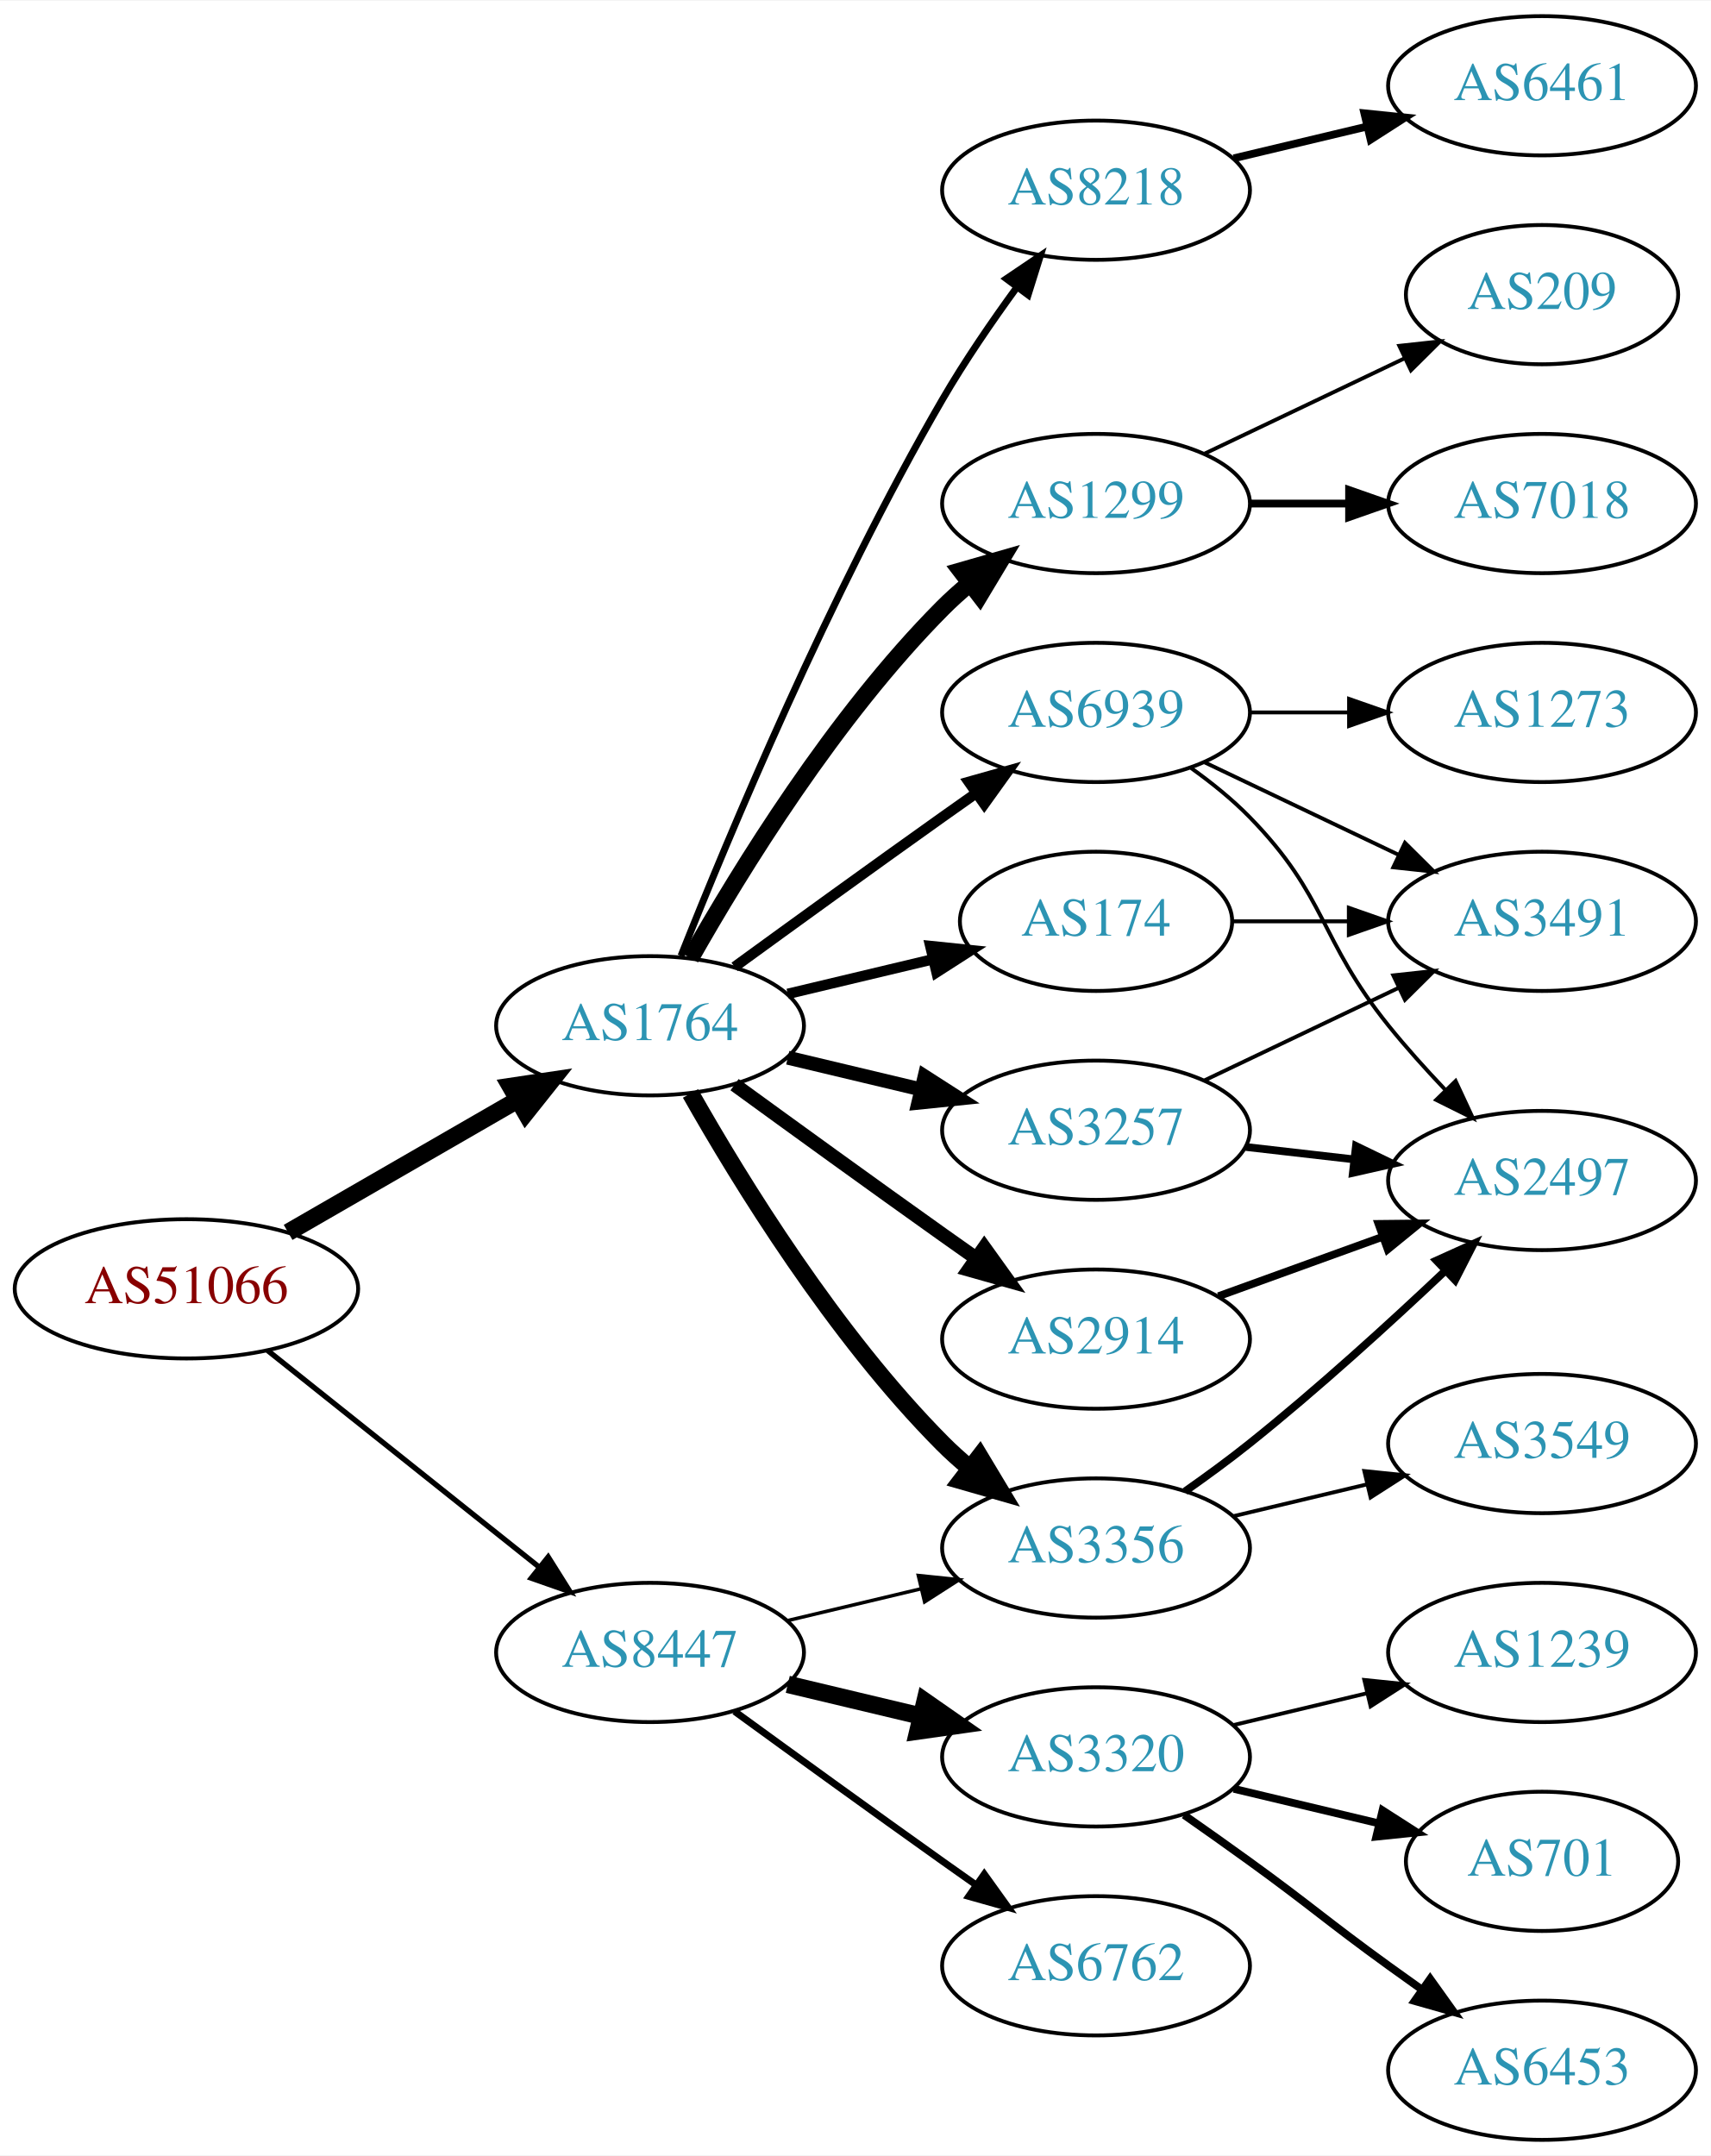
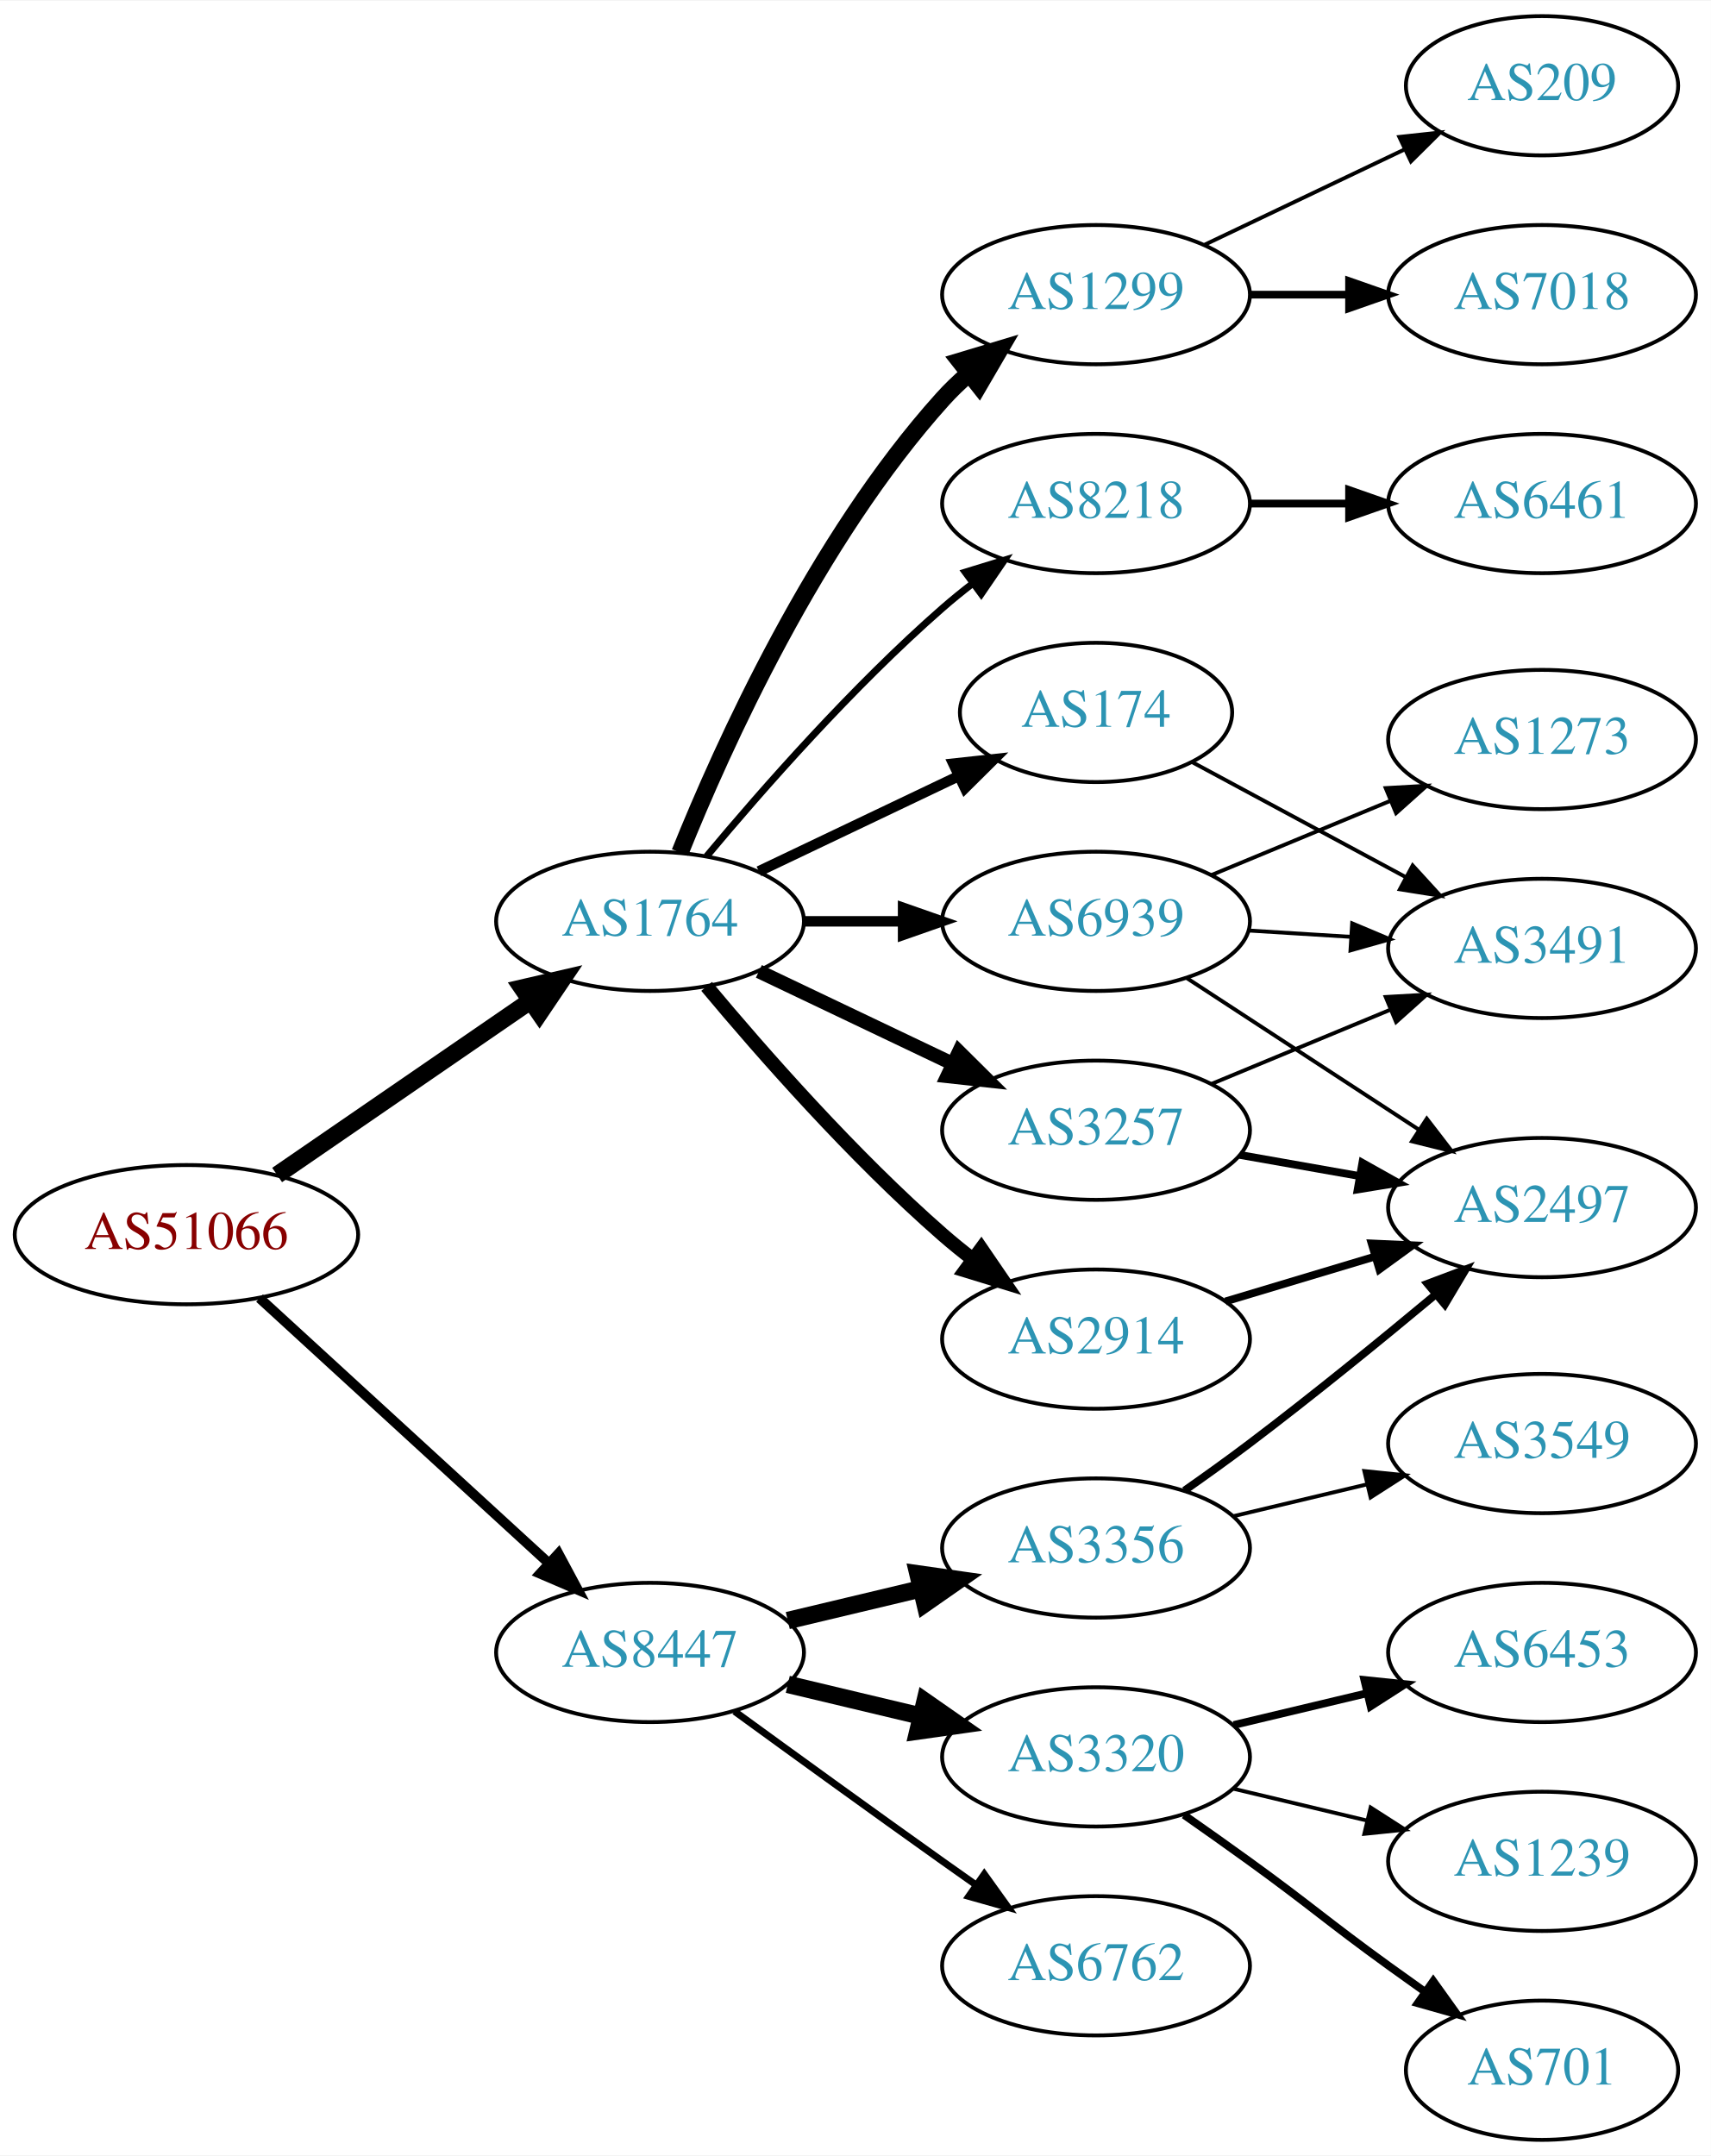
<svg xmlns="http://www.w3.org/2000/svg" xmlns:xlink="http://www.w3.org/1999/xlink" width="442pt" height="557pt" viewBox="0.00 0.00 442.27 557.00">
  <g id="graph0" class="graph" transform="scale(1 1) rotate(0) translate(4 553)">
    <polygon fill="white" stroke="none" points="-4,4 -4,-553 438.271,-553 438.271,4 -4,4" />
    <g id="node1" class="node">
      <g id="a_node1">
        <a xlink:href="/asn/51066" xlink:title="AS51066 ~ AUSTROCONTROL-AS [AT]">
-           <ellipse fill="#ffffff" stroke="black" cx="44.196" cy="-220" rx="44.393" ry="18" />
-           <text text-anchor="middle" x="44.196" y="-216.3" font-family="Times,serif" font-size="14.00" fill="#880000">AS51066</text>
+           <ellipse fill="#ffffff" stroke="black" cx="44.196" cy="-234" rx="44.393" ry="18" />
+           <text text-anchor="middle" x="44.196" y="-230.3" font-family="Times,serif" font-size="14.00" fill="#880000">AS51066</text>
        </a>
      </g>
    </g>
    <g id="node2" class="node">
      <g id="a_node2">
        <a xlink:href="/asn/1764" xlink:title="AS1764 ~ NEXTLAYER-AS [AT]">
-           <ellipse fill="#ffffff" stroke="black" cx="164.039" cy="-288" rx="39.794" ry="18" />
-           <text text-anchor="middle" x="164.039" y="-284.3" font-family="Times,serif" font-size="14.00" fill="#2c94b3">AS1764</text>
+           <ellipse fill="#ffffff" stroke="black" cx="164.039" cy="-315" rx="39.794" ry="18" />
+           <text text-anchor="middle" x="164.039" y="-311.3" font-family="Times,serif" font-size="14.00" fill="#2c94b3">AS1764</text>
        </a>
      </g>
    </g>
    <g id="edge1" class="edge">
-       <path fill="none" stroke="black" stroke-width="4.5" d="M70.476,-234.588C87.796,-244.582 110.947,-257.941 129.763,-268.799" />
-       <polygon fill="black" stroke="black" stroke-width="4.5" points="127.978,-272.314 138.607,-273.902 131.914,-265.493 127.978,-272.314" />
+       <path fill="none" stroke="black" stroke-width="4.5" d="M67.639,-249.426C86.22,-262.198 112.781,-280.455 133.161,-294.463" />
+       <polygon fill="black" stroke="black" stroke-width="4.5" points="131.003,-297.758 141.475,-300.178 135.464,-291.269 131.003,-297.758" />
    </g>
    <g id="node3" class="node">
      <g id="a_node3">
        <a xlink:href="/asn/8447" xlink:title="AS8447 ~ A1 Telekom Austria AG [AT]">
          <ellipse fill="#ffffff" stroke="black" cx="164.039" cy="-126" rx="39.794" ry="18" />
          <text text-anchor="middle" x="164.039" y="-122.3" font-family="Times,serif" font-size="14.00" fill="#2c94b3">AS8447</text>
        </a>
      </g>
    </g>
    <g id="edge2" class="edge">
-       <path fill="none" stroke="black" stroke-width="1.385" d="M65.186,-204.054C84.518,-188.634 113.969,-165.141 135.512,-147.957" />
-       <polygon fill="black" stroke="black" stroke-width="1.385" points="137.708,-150.682 143.343,-141.71 133.343,-145.21 137.708,-150.682" />
+       <path fill="none" stroke="black" stroke-width="2.571" d="M63.094,-217.597C83.022,-199.333 115.38,-169.678 137.857,-149.079" />
+       <polygon fill="black" stroke="black" stroke-width="2.571" points="140.351,-151.54 145.359,-142.203 135.622,-146.38 140.351,-151.54" />
    </g>
    <g id="node4" class="node">
      <g id="a_node4">
-         <a xlink:href="/asn/1299" xlink:title="AS1299 ~ Telia Carrier [EU]">
-           <ellipse fill="#ffffff" stroke="black" cx="279.332" cy="-423" rx="39.794" ry="18" />
-           <text text-anchor="middle" x="279.332" y="-419.3" font-family="Times,serif" font-size="14.00" fill="#2c94b3">AS1299</text>
+         <a xlink:href="/asn/174" xlink:title="AS174 ~ Cogent Communications [US]">
+           <ellipse fill="#ffffff" stroke="black" cx="279.332" cy="-369" rx="35.194" ry="18" />
+           <text text-anchor="middle" x="279.332" y="-365.3" font-family="Times,serif" font-size="14.00" fill="#2c94b3">AS174</text>
        </a>
      </g>
    </g>
    <g id="edge3" class="edge">
-       <path fill="none" stroke="black" stroke-width="4.5" d="M174.498,-305.49C187.28,-328.096 211.712,-367.886 239.685,-396 241.796,-398.121 244.092,-400.188 246.477,-402.171" />
-       <polygon fill="black" stroke="black" stroke-width="4.5" points="244.463,-405.589 254.793,-408.556 249.259,-399.343 244.463,-405.589" />
+       <path fill="none" stroke="black" stroke-width="2.7" d="M192.175,-327.934C207.607,-335.29 227.092,-344.577 243.628,-352.459" />
+       <polygon fill="black" stroke="black" stroke-width="2.7" points="242.436,-355.768 252.969,-356.911 245.448,-349.449 242.436,-355.768" />
    </g>
    <g id="node5" class="node">
      <g id="a_node5">
+         <a xlink:href="/asn/8218" xlink:title="AS8218 ~ legacy Neotelecoms [FR]">
+           <ellipse fill="#ffffff" stroke="black" cx="279.332" cy="-423" rx="39.794" ry="18" />
+           <text text-anchor="middle" x="279.332" y="-419.3" font-family="Times,serif" font-size="14.00" fill="#2c94b3">AS8218</text>
+         </a>
+       </g>
+     </g>
+     <g id="edge4" class="edge">
+       <path fill="none" stroke="black" stroke-width="1.8" d="M178.669,-331.817C192.951,-348.929 216.498,-375.745 239.685,-396 242.151,-398.154 244.789,-400.294 247.487,-402.372" />
+       <polygon fill="black" stroke="black" stroke-width="1.8" points="245.512,-405.264 255.641,-408.37 249.66,-399.625 245.512,-405.264" />
+     </g>
+     <g id="node6" class="node">
+       <g id="a_node6">
        <a xlink:href="/asn/2914" xlink:title="AS2914 ~ NTT America, Inc. [US]">
          <ellipse fill="#ffffff" stroke="black" cx="279.332" cy="-207" rx="39.794" ry="18" />
          <text text-anchor="middle" x="279.332" y="-203.3" font-family="Times,serif" font-size="14.00" fill="#2c94b3">AS2914</text>
        </a>
      </g>
    </g>
-     <g id="edge4" class="edge">
-       <path fill="none" stroke="black" stroke-width="3.6" d="M185.887,-272.778C200.821,-261.909 221.435,-246.975 239.685,-234 242.506,-231.995 245.449,-229.915 248.397,-227.841" />
-       <polygon fill="black" stroke="black" stroke-width="3.6" points="250.443,-230.681 256.621,-222.074 246.424,-224.95 250.443,-230.681" />
-     </g>
-     <g id="node6" class="node">
-       <g id="a_node6">
+     <g id="edge5" class="edge">
+       <path fill="none" stroke="black" stroke-width="3.6" d="M178.669,-298.183C192.951,-281.071 216.498,-254.255 239.685,-234 242.151,-231.846 244.789,-229.706 247.487,-227.628" />
+       <polygon fill="black" stroke="black" stroke-width="3.6" points="249.66,-230.375 255.641,-221.63 245.512,-224.736 249.66,-230.375" />
+     </g>
+     <g id="node7" class="node">
+       <g id="a_node7">
        <a xlink:href="/asn/3257" xlink:title="AS3257 ~ GTT [DE]">
          <ellipse fill="#ffffff" stroke="black" cx="279.332" cy="-261" rx="39.794" ry="18" />
          <text text-anchor="middle" x="279.332" y="-257.3" font-family="Times,serif" font-size="14.00" fill="#2c94b3">AS3257</text>
        </a>
      </g>
    </g>
-     <g id="edge5" class="edge">
-       <path fill="none" stroke="black" stroke-width="3.6" d="M199.646,-279.752C210.517,-277.162 222.671,-274.265 234.114,-271.538" />
-       <polygon fill="black" stroke="black" stroke-width="3.6" points="235.02,-274.92 243.936,-269.197 233.397,-268.111 235.02,-274.92" />
-     </g>
-     <g id="node7" class="node">
-       <g id="a_node7">
+     <g id="edge6" class="edge">
+       <path fill="none" stroke="black" stroke-width="3.6" d="M192.175,-302.066C207.169,-294.919 225.99,-285.948 242.213,-278.215" />
+       <polygon fill="black" stroke="black" stroke-width="3.6" points="243.895,-281.291 251.417,-273.829 240.884,-274.972 243.895,-281.291" />
+     </g>
+     <g id="node8" class="node">
+       <g id="a_node8">
+         <a xlink:href="/asn/1299" xlink:title="AS1299 ~ Telia Carrier [EU]">
+           <ellipse fill="#ffffff" stroke="black" cx="279.332" cy="-477" rx="39.794" ry="18" />
+           <text text-anchor="middle" x="279.332" y="-473.3" font-family="Times,serif" font-size="14.00" fill="#2c94b3">AS1299</text>
+         </a>
+       </g>
+     </g>
+     <g id="edge7" class="edge">
+       <path fill="none" stroke="black" stroke-width="4.5" d="M171.786,-332.787C182.837,-360.243 206.891,-413.578 239.685,-450 241.688,-452.224 243.906,-454.363 246.239,-456.397" />
+       <polygon fill="black" stroke="black" stroke-width="4.5" points="244.166,-459.777 254.458,-462.873 249.04,-453.591 244.166,-459.777" />
+     </g>
+     <g id="node9" class="node">
+       <g id="a_node9">
+         <a xlink:href="/asn/6939" xlink:title="AS6939 ~ Hurricane Electric LLC [US]">
+           <ellipse fill="#ffffff" stroke="black" cx="279.332" cy="-315" rx="39.794" ry="18" />
+           <text text-anchor="middle" x="279.332" y="-311.3" font-family="Times,serif" font-size="14.00" fill="#2c94b3">AS6939</text>
+         </a>
+       </g>
+     </g>
+     <g id="edge8" class="edge">
+       <path fill="none" stroke="black" stroke-width="2.7" d="M203.711,-315C211.914,-315 220.678,-315 229.21,-315" />
+       <polygon fill="black" stroke="black" stroke-width="2.7" points="229.449,-318.5 239.449,-315 229.449,-311.5 229.449,-318.5" />
+     </g>
+     <g id="node15" class="node">
+       <g id="a_node15">
        <a xlink:href="/asn/3356" xlink:title="AS3356 ~ Level 3 Parent, LLC [US]">
          <ellipse fill="#ffffff" stroke="black" cx="279.332" cy="-153" rx="39.794" ry="18" />
          <text text-anchor="middle" x="279.332" y="-149.3" font-family="Times,serif" font-size="14.00" fill="#2c94b3">AS3356</text>
        </a>
      </g>
    </g>
-     <g id="edge6" class="edge">
-       <path fill="none" stroke="black" stroke-width="4.5" d="M174.498,-270.51C187.28,-247.904 211.712,-208.114 239.685,-180 241.796,-177.879 244.092,-175.812 246.477,-173.829" />
-       <polygon fill="black" stroke="black" stroke-width="4.5" points="249.259,-176.657 254.793,-167.444 244.463,-170.411 249.259,-176.657" />
-     </g>
-     <g id="node8" class="node">
-       <g id="a_node8">
-         <a xlink:href="/asn/174" xlink:title="AS174 ~ Cogent Communications [US]">
-           <ellipse fill="#ffffff" stroke="black" cx="279.332" cy="-315" rx="35.194" ry="18" />
-           <text text-anchor="middle" x="279.332" y="-311.3" font-family="Times,serif" font-size="14.00" fill="#2c94b3">AS174</text>
-         </a>
-       </g>
-     </g>
-     <g id="edge7" class="edge">
-       <path fill="none" stroke="black" stroke-width="2.7" d="M199.646,-296.248C211.44,-299.058 224.745,-302.229 237.013,-305.153" />
-       <polygon fill="black" stroke="black" stroke-width="2.7" points="236.479,-308.624 247.018,-307.537 238.101,-301.814 236.479,-308.624" />
-     </g>
-     <g id="node9" class="node">
-       <g id="a_node9">
-         <a xlink:href="/asn/8218" xlink:title="AS8218 ~ legacy Neotelecoms [FR]">
-           <ellipse fill="#ffffff" stroke="black" cx="279.332" cy="-504" rx="39.794" ry="18" />
-           <text text-anchor="middle" x="279.332" y="-500.3" font-family="Times,serif" font-size="14.00" fill="#2c94b3">AS8218</text>
-         </a>
-       </g>
-     </g>
-     <g id="edge8" class="edge">
-       <path fill="none" stroke="black" stroke-width="1.8" d="M172.042,-306.051C184.169,-336.57 210.587,-399.933 239.685,-450 245.392,-459.819 252.43,-470.078 258.929,-478.984" />
-       <polygon fill="black" stroke="black" stroke-width="1.8" points="256.155,-481.119 264.934,-487.05 261.77,-476.938 256.155,-481.119" />
-     </g>
-     <g id="node10" class="node">
-       <g id="a_node10">
-         <a xlink:href="/asn/6939" xlink:title="AS6939 ~ Hurricane Electric LLC [US]">
-           <ellipse fill="#ffffff" stroke="black" cx="279.332" cy="-369" rx="39.794" ry="18" />
-           <text text-anchor="middle" x="279.332" y="-365.3" font-family="Times,serif" font-size="14.00" fill="#2c94b3">AS6939</text>
-         </a>
-       </g>
-     </g>
-     <g id="edge9" class="edge">
-       <path fill="none" stroke="black" stroke-width="2.7" d="M185.887,-303.222C200.821,-314.091 221.435,-329.025 239.685,-342 242.506,-344.005 245.449,-346.085 248.397,-348.159" />
-       <polygon fill="black" stroke="black" stroke-width="2.7" points="246.424,-351.05 256.621,-353.926 250.443,-345.319 246.424,-351.05" />
-     </g>
-     <g id="edge20" class="edge">
-       <path fill="none" stroke="black" stroke-width="0.9" d="M199.646,-134.248C210.517,-136.838 222.671,-139.735 234.114,-142.462" />
-       <polygon fill="black" stroke="black" stroke-width="0.9" points="233.397,-145.889 243.936,-144.803 235.02,-139.08 233.397,-145.889" />
+     <g id="edge16" class="edge">
+       <path fill="none" stroke="black" stroke-width="4.5" d="M199.646,-134.248C210.517,-136.838 222.671,-139.735 234.114,-142.462" />
+       <polygon fill="black" stroke="black" stroke-width="4.5" points="233.296,-146.315 243.936,-144.803 235.122,-138.654 233.296,-146.315" />
+     </g>
+     <g id="node16" class="node">
+       <g id="a_node16">
+         <a xlink:href="/asn/6762" xlink:title="AS6762 ~ TELECOM ITALIA SPARKLE S.p.A. [IT]">
+           <ellipse fill="#ffffff" stroke="black" cx="279.332" cy="-45" rx="39.794" ry="18" />
+           <text text-anchor="middle" x="279.332" y="-41.3" font-family="Times,serif" font-size="14.00" fill="#2c94b3">AS6762</text>
+         </a>
+       </g>
+     </g>
+     <g id="edge17" class="edge">
+       <path fill="none" stroke="black" stroke-width="1.8" d="M185.887,-110.778C200.821,-99.909 221.435,-84.975 239.685,-72 242.506,-69.995 245.449,-67.915 248.397,-65.841" />
+       <polygon fill="black" stroke="black" stroke-width="1.8" points="250.443,-68.681 256.621,-60.074 246.424,-62.95 250.443,-68.681" />
    </g>
    <g id="node17" class="node">
      <g id="a_node17">
        <a xlink:href="/asn/3320" xlink:title="AS3320 ~ DTAG [DE]">
          <ellipse fill="#ffffff" stroke="black" cx="279.332" cy="-99" rx="39.794" ry="18" />
          <text text-anchor="middle" x="279.332" y="-95.3" font-family="Times,serif" font-size="14.00" fill="#2c94b3">AS3320</text>
        </a>
      </g>
    </g>
-     <g id="edge19" class="edge">
+     <g id="edge18" class="edge">
      <path fill="none" stroke="black" stroke-width="4.5" d="M199.646,-117.752C210.517,-115.162 222.671,-112.265 234.114,-109.538" />
      <polygon fill="black" stroke="black" stroke-width="4.5" points="235.122,-113.346 243.936,-107.197 233.296,-105.685 235.122,-113.346" />
    </g>
-     <g id="node18" class="node">
-       <g id="a_node18">
-         <a xlink:href="/asn/6762" xlink:title="AS6762 ~ TELECOM ITALIA SPARKLE S.p.A. [IT]">
-           <ellipse fill="#ffffff" stroke="black" cx="279.332" cy="-45" rx="39.794" ry="18" />
-           <text text-anchor="middle" x="279.332" y="-41.3" font-family="Times,serif" font-size="14.00" fill="#2c94b3">AS6762</text>
-         </a>
-       </g>
-     </g>
-     <g id="edge21" class="edge">
-       <path fill="none" stroke="black" stroke-width="1.8" d="M185.887,-110.778C200.821,-99.909 221.435,-84.975 239.685,-72 242.506,-69.995 245.449,-67.915 248.397,-65.841" />
-       <polygon fill="black" stroke="black" stroke-width="1.8" points="250.443,-68.681 256.621,-60.074 246.424,-62.95 250.443,-68.681" />
+     <g id="node12" class="node">
+       <g id="a_node12">
+         <a xlink:href="/asn/3491" xlink:title="AS3491 ~ PCCW Global, Inc. [US]">
+           <ellipse fill="#ffffff" stroke="black" cx="394.625" cy="-308" rx="39.794" ry="18" />
+           <text text-anchor="middle" x="394.625" y="-304.3" font-family="Times,serif" font-size="14.00" fill="#2c94b3">AS3491</text>
+         </a>
+       </g>
+     </g>
+     <g id="edge13" class="edge">
+       <path fill="none" stroke="black" d="M304.082,-356.212C320.105,-347.585 341.503,-336.064 359.363,-326.447" />
+       <polygon fill="black" stroke="black" points="361.187,-329.44 368.333,-321.618 357.869,-323.277 361.187,-329.44" />
+     </g>
+     <g id="node10" class="node">
+       <g id="a_node10">
+         <a xlink:href="/asn/6461" xlink:title="AS6461 ~ Zayo Bandwidth [US]">
+           <ellipse fill="#ffffff" stroke="black" cx="394.625" cy="-423" rx="39.794" ry="18" />
+           <text text-anchor="middle" x="394.625" y="-419.3" font-family="Times,serif" font-size="14.00" fill="#2c94b3">AS6461</text>
+         </a>
+       </g>
+     </g>
+     <g id="edge9" class="edge">
+       <path fill="none" stroke="black" stroke-width="2" d="M319.004,-423C327.207,-423 335.971,-423 344.503,-423" />
+       <polygon fill="black" stroke="black" stroke-width="2" points="344.742,-426.5 354.742,-423 344.742,-419.5 344.742,-426.5" />
+     </g>
+     <g id="node11" class="node">
+       <g id="a_node11">
+         <a xlink:href="/asn/2497" xlink:title="AS2497 ~ Internet Initiative Japan Inc. [JP]">
+           <ellipse fill="#ffffff" stroke="black" cx="394.625" cy="-241" rx="39.794" ry="18" />
+           <text text-anchor="middle" x="394.625" y="-237.3" font-family="Times,serif" font-size="14.00" fill="#2c94b3">AS2497</text>
+         </a>
+       </g>
+     </g>
+     <g id="edge10" class="edge">
+       <path fill="none" stroke="black" stroke-width="2" d="M312.797,-216.743C324.767,-220.335 338.51,-224.46 351.228,-228.277" />
+       <polygon fill="black" stroke="black" stroke-width="2" points="350.571,-231.733 361.155,-231.256 352.583,-225.029 350.571,-231.733" />
+     </g>
+     <g id="edge11" class="edge">
+       <path fill="none" stroke="black" stroke-width="2" d="M316.49,-254.617C326.3,-252.885 337.059,-250.986 347.345,-249.17" />
+       <polygon fill="black" stroke="black" stroke-width="2" points="348.182,-252.576 357.421,-247.391 346.965,-245.683 348.182,-252.576" />
+     </g>
+     <g id="edge12" class="edge">
+       <path fill="none" stroke="black" d="M309.213,-272.982C323.196,-278.782 340.177,-285.827 355.231,-292.072" />
+       <polygon fill="black" stroke="black" points="354.218,-295.441 364.796,-296.04 356.9,-288.975 354.218,-295.441" />
    </g>
    <g id="node13" class="node">
      <g id="a_node13">
        <a xlink:href="/asn/7018" xlink:title="AS7018 ~ AT&amp;T Services, Inc. [US]">
-           <ellipse fill="#ffffff" stroke="black" cx="394.625" cy="-423" rx="39.794" ry="18" />
-           <text text-anchor="middle" x="394.625" y="-419.3" font-family="Times,serif" font-size="14.00" fill="#2c94b3">AS7018</text>
-         </a>
-       </g>
-     </g>
-     <g id="edge12" class="edge">
-       <path fill="none" stroke="black" stroke-width="2" d="M319.004,-423C327.207,-423 335.971,-423 344.503,-423" />
-       <polygon fill="black" stroke="black" stroke-width="2" points="344.742,-426.5 354.742,-423 344.742,-419.5 344.742,-426.5" />
+           <ellipse fill="#ffffff" stroke="black" cx="394.625" cy="-477" rx="39.794" ry="18" />
+           <text text-anchor="middle" x="394.625" y="-473.3" font-family="Times,serif" font-size="14.00" fill="#2c94b3">AS7018</text>
+         </a>
+       </g>
+     </g>
+     <g id="edge14" class="edge">
+       <path fill="none" stroke="black" stroke-width="2" d="M319.004,-477C327.207,-477 335.971,-477 344.503,-477" />
+       <polygon fill="black" stroke="black" stroke-width="2" points="344.742,-480.5 354.742,-477 344.742,-473.5 344.742,-480.5" />
    </g>
    <g id="node14" class="node">
      <g id="a_node14">
        <a xlink:href="/asn/209" xlink:title="AS209 ~ CenturyLink Communications, LLC [US]">
-           <ellipse fill="#ffffff" stroke="black" cx="394.625" cy="-477" rx="35.194" ry="18" />
-           <text text-anchor="middle" x="394.625" y="-473.3" font-family="Times,serif" font-size="14.00" fill="#2c94b3">AS209</text>
-         </a>
-       </g>
-     </g>
-     <g id="edge13" class="edge">
-       <path fill="none" stroke="black" d="M307.468,-435.934C322.9,-443.29 342.385,-452.577 358.92,-460.459" />
-       <polygon fill="black" stroke="black" points="357.729,-463.768 368.262,-464.911 360.741,-457.449 357.729,-463.768" />
-     </g>
-     <g id="node12" class="node">
-       <g id="a_node12">
-         <a xlink:href="/asn/2497" xlink:title="AS2497 ~ Internet Initiative Japan Inc. [JP]">
-           <ellipse fill="#ffffff" stroke="black" cx="394.625" cy="-248" rx="39.794" ry="18" />
-           <text text-anchor="middle" x="394.625" y="-244.3" font-family="Times,serif" font-size="14.00" fill="#2c94b3">AS2497</text>
-         </a>
-       </g>
-     </g>
-     <g id="edge17" class="edge">
-       <path fill="none" stroke="black" stroke-width="2" d="M310.99,-218.095C323.963,-222.79 339.256,-228.324 353.137,-233.348" />
-       <polygon fill="black" stroke="black" stroke-width="2" points="352.347,-236.784 362.941,-236.896 354.729,-230.202 352.347,-236.784" />
-     </g>
-     <g id="node11" class="node">
-       <g id="a_node11">
-         <a xlink:href="/asn/3491" xlink:title="AS3491 ~ PCCW Global, Inc. [US]">
-           <ellipse fill="#ffffff" stroke="black" cx="394.625" cy="-315" rx="39.794" ry="18" />
-           <text text-anchor="middle" x="394.625" y="-311.3" font-family="Times,serif" font-size="14.00" fill="#2c94b3">AS3491</text>
-         </a>
-       </g>
-     </g>
-     <g id="edge10" class="edge">
-       <path fill="none" stroke="black" d="M307.468,-273.934C322.462,-281.081 341.283,-290.052 357.506,-297.785" />
-       <polygon fill="black" stroke="black" points="356.177,-301.028 366.71,-302.171 359.188,-294.709 356.177,-301.028" />
-     </g>
-     <g id="edge11" class="edge">
-       <path fill="none" stroke="black" stroke-width="2" d="M318.057,-256.671C327.038,-255.641 336.737,-254.528 346.094,-253.454" />
-       <polygon fill="black" stroke="black" stroke-width="2" points="346.529,-256.927 356.064,-252.31 345.731,-249.973 346.529,-256.927" />
+           <ellipse fill="#ffffff" stroke="black" cx="394.625" cy="-531" rx="35.194" ry="18" />
+           <text text-anchor="middle" x="394.625" y="-527.3" font-family="Times,serif" font-size="14.00" fill="#2c94b3">AS209</text>
+         </a>
+       </g>
    </g>
    <g id="edge15" class="edge">
-       <path fill="none" stroke="black" stroke-width="2" d="M302.357,-167.656C307.886,-171.533 313.736,-175.81 318.978,-180 336.54,-194.038 355.24,-211.077 369.531,-224.587" />
-       <polygon fill="black" stroke="black" stroke-width="2" points="367.327,-227.322 376.981,-231.688 372.157,-222.255 367.327,-227.322" />
-     </g>
-     <g id="node15" class="node">
-       <g id="a_node15">
+       <path fill="none" stroke="black" d="M307.468,-489.934C322.9,-497.29 342.385,-506.577 358.92,-514.459" />
+       <polygon fill="black" stroke="black" points="357.729,-517.768 368.262,-518.911 360.741,-511.449 357.729,-517.768" />
+     </g>
+     <g id="edge24" class="edge">
+       <path fill="none" stroke="black" d="M302.715,-300.38C319.861,-289.18 343.716,-273.599 362.688,-261.207" />
+       <polygon fill="black" stroke="black" points="364.83,-263.989 371.288,-255.59 361.002,-258.128 364.83,-263.989" />
+     </g>
+     <g id="edge25" class="edge">
+       <path fill="none" stroke="black" d="M318.687,-312.63C327.177,-312.106 336.281,-311.543 345.115,-310.997" />
+       <polygon fill="black" stroke="black" points="345.543,-314.478 355.308,-310.367 345.111,-307.491 345.543,-314.478" />
+     </g>
+     <g id="node22" class="node">
+       <g id="a_node22">
+         <a xlink:href="/asn/1273" xlink:title="AS1273 ~ Vodafone Group PLC [EU]">
+           <ellipse fill="#ffffff" stroke="black" cx="394.625" cy="-362" rx="39.794" ry="18" />
+           <text text-anchor="middle" x="394.625" y="-358.3" font-family="Times,serif" font-size="14.00" fill="#2c94b3">AS1273</text>
+         </a>
+       </g>
+     </g>
+     <g id="edge26" class="edge">
+       <path fill="none" stroke="black" d="M309.213,-326.982C323.196,-332.782 340.177,-339.827 355.231,-346.072" />
+       <polygon fill="black" stroke="black" points="354.218,-349.441 364.796,-350.04 356.9,-342.975 354.218,-349.441" />
+     </g>
+     <g id="edge23" class="edge">
+       <path fill="none" stroke="black" stroke-width="2" d="M302.204,-167.854C307.736,-171.727 313.625,-175.952 318.978,-180 335.27,-192.32 352.994,-206.758 367.081,-218.494" />
+       <polygon fill="black" stroke="black" stroke-width="2" points="365.003,-221.318 374.917,-225.055 369.497,-215.951 365.003,-221.318" />
+     </g>
+     <g id="node21" class="node">
+       <g id="a_node21">
        <a xlink:href="/asn/3549" xlink:title="AS3549 ~ Level 3 Parent, LLC [US]">
          <ellipse fill="#ffffff" stroke="black" cx="394.625" cy="-180" rx="39.794" ry="18" />
          <text text-anchor="middle" x="394.625" y="-176.3" font-family="Times,serif" font-size="14.00" fill="#2c94b3">AS3549</text>
        </a>
      </g>
    </g>
-     <g id="edge14" class="edge">
+     <g id="edge22" class="edge">
      <path fill="none" stroke="black" d="M314.939,-161.248C325.81,-163.838 337.964,-166.735 349.407,-169.462" />
      <polygon fill="black" stroke="black" points="348.69,-172.889 359.229,-171.803 350.313,-166.08 348.69,-172.889" />
    </g>
-     <g id="edge16" class="edge">
-       <path fill="none" stroke="black" d="M314.631,-315C324.008,-315 334.358,-315 344.393,-315" />
-       <polygon fill="black" stroke="black" points="344.681,-318.5 354.681,-315 344.681,-311.5 344.681,-318.5" />
-     </g>
-     <g id="node16" class="node">
-       <g id="a_node16">
-         <a xlink:href="/asn/6461" xlink:title="AS6461 ~ Zayo Bandwidth [US]">
-           <ellipse fill="#ffffff" stroke="black" cx="394.625" cy="-531" rx="39.794" ry="18" />
-           <text text-anchor="middle" x="394.625" y="-527.3" font-family="Times,serif" font-size="14.00" fill="#2c94b3">AS6461</text>
-         </a>
-       </g>
-     </g>
-     <g id="edge18" class="edge">
-       <path fill="none" stroke="black" stroke-width="2" d="M314.939,-512.248C325.81,-514.838 337.964,-517.735 349.407,-520.462" />
-       <polygon fill="black" stroke="black" stroke-width="2" points="348.69,-523.889 359.229,-522.803 350.313,-517.08 348.69,-523.889" />
-     </g>
-     <g id="edge27" class="edge">
-       <path fill="none" stroke="black" d="M307.468,-356.066C322.462,-348.919 341.283,-339.948 357.506,-332.215" />
-       <polygon fill="black" stroke="black" points="359.188,-335.291 366.71,-327.829 356.177,-328.972 359.188,-335.291" />
-     </g>
-     <g id="edge25" class="edge">
-       <path fill="none" stroke="black" d="M303.926,-354.611C309.182,-350.852 314.513,-346.563 318.978,-342 339.151,-321.383 336.884,-310.463 354.978,-288 359.455,-282.442 364.568,-276.76 369.577,-271.488" />
-       <polygon fill="black" stroke="black" points="372.283,-273.725 376.754,-264.119 367.269,-268.84 372.283,-273.725" />
-     </g>
-     <g id="node22" class="node">
-       <g id="a_node22">
-         <a xlink:href="/asn/1273" xlink:title="AS1273 ~ Vodafone Group PLC [EU]">
-           <ellipse fill="#ffffff" stroke="black" cx="394.625" cy="-369" rx="39.794" ry="18" />
-           <text text-anchor="middle" x="394.625" y="-365.3" font-family="Times,serif" font-size="14.00" fill="#2c94b3">AS1273</text>
-         </a>
-       </g>
-     </g>
-     <g id="edge26" class="edge">
-       <path fill="none" stroke="black" d="M319.004,-369C327.207,-369 335.971,-369 344.503,-369" />
-       <polygon fill="black" stroke="black" points="344.742,-372.5 354.742,-369 344.742,-365.5 344.742,-372.5" />
+     <g id="node18" class="node">
+       <g id="a_node18">
+         <a xlink:href="/asn/6453" xlink:title="AS6453 ~ TATA COMMUNICATIONS (AMERICA) INC [US]">
+           <ellipse fill="#ffffff" stroke="black" cx="394.625" cy="-126" rx="39.794" ry="18" />
+           <text text-anchor="middle" x="394.625" y="-122.3" font-family="Times,serif" font-size="14.00" fill="#2c94b3">AS6453</text>
+         </a>
+       </g>
+     </g>
+     <g id="edge19" class="edge">
+       <path fill="none" stroke="black" stroke-width="2" d="M314.939,-107.248C325.81,-109.838 337.964,-112.735 349.407,-115.462" />
+       <polygon fill="black" stroke="black" stroke-width="2" points="348.69,-118.889 359.229,-117.803 350.313,-112.08 348.69,-118.889" />
    </g>
    <g id="node19" class="node">
      <g id="a_node19">
-         <a xlink:href="/asn/6453" xlink:title="AS6453 ~ TATA COMMUNICATIONS (AMERICA) INC [US]">
-           <ellipse fill="#ffffff" stroke="black" cx="394.625" cy="-18" rx="39.794" ry="18" />
-           <text text-anchor="middle" x="394.625" y="-14.3" font-family="Times,serif" font-size="14.00" fill="#2c94b3">AS6453</text>
-         </a>
-       </g>
-     </g>
-     <g id="edge22" class="edge">
-       <path fill="none" stroke="black" stroke-width="2" d="M302.089,-83.991C307.623,-80.121 313.542,-75.936 318.978,-72 335.178,-60.271 338.778,-56.729 354.978,-45 357.781,-42.971 360.712,-40.875 363.653,-38.791" />
-       <polygon fill="black" stroke="black" stroke-width="2" points="365.704,-41.627 371.868,-33.009 361.675,-35.903 365.704,-41.627" />
+         <a xlink:href="/asn/1239" xlink:title="AS1239 ~ Sprint [US]">
+           <ellipse fill="#ffffff" stroke="black" cx="394.625" cy="-72" rx="39.794" ry="18" />
+           <text text-anchor="middle" x="394.625" y="-68.3" font-family="Times,serif" font-size="14.00" fill="#2c94b3">AS1239</text>
+         </a>
+       </g>
+     </g>
+     <g id="edge20" class="edge">
+       <path fill="none" stroke="black" d="M314.939,-90.752C325.81,-88.162 337.964,-85.265 349.407,-82.538" />
+       <polygon fill="black" stroke="black" points="350.313,-85.92 359.229,-80.197 348.69,-79.111 350.313,-85.92" />
    </g>
    <g id="node20" class="node">
      <g id="a_node20">
-         <a xlink:href="/asn/1239" xlink:title="AS1239 ~ Sprint [US]">
-           <ellipse fill="#ffffff" stroke="black" cx="394.625" cy="-126" rx="39.794" ry="18" />
-           <text text-anchor="middle" x="394.625" y="-122.3" font-family="Times,serif" font-size="14.00" fill="#2c94b3">AS1239</text>
-         </a>
-       </g>
-     </g>
-     <g id="edge23" class="edge">
-       <path fill="none" stroke="black" d="M314.939,-107.248C325.81,-109.838 337.964,-112.735 349.407,-115.462" />
-       <polygon fill="black" stroke="black" points="348.69,-118.889 359.229,-117.803 350.313,-112.08 348.69,-118.889" />
-     </g>
-     <g id="node21" class="node">
-       <g id="a_node21">
        <a xlink:href="/asn/701" xlink:title="AS701 ~ UUNET [US]">
-           <ellipse fill="#ffffff" stroke="black" cx="394.625" cy="-72" rx="35.194" ry="18" />
-           <text text-anchor="middle" x="394.625" y="-68.3" font-family="Times,serif" font-size="14.00" fill="#2c94b3">AS701</text>
-         </a>
-       </g>
-     </g>
-     <g id="edge24" class="edge">
-       <path fill="none" stroke="black" stroke-width="2" d="M314.939,-90.752C326.733,-87.942 340.038,-84.771 352.306,-81.847" />
-       <polygon fill="black" stroke="black" stroke-width="2" points="353.394,-85.186 362.311,-79.463 351.772,-78.376 353.394,-85.186" />
+           <ellipse fill="#ffffff" stroke="black" cx="394.625" cy="-18" rx="35.194" ry="18" />
+           <text text-anchor="middle" x="394.625" y="-14.3" font-family="Times,serif" font-size="14.00" fill="#2c94b3">AS701</text>
+         </a>
+       </g>
+     </g>
+     <g id="edge21" class="edge">
+       <path fill="none" stroke="black" stroke-width="2" d="M302.089,-83.991C307.623,-80.121 313.542,-75.936 318.978,-72 335.178,-60.271 338.778,-56.729 354.978,-45 358.007,-42.807 361.186,-40.537 364.364,-38.287" />
+       <polygon fill="black" stroke="black" stroke-width="2" points="366.506,-41.059 372.675,-32.445 362.481,-35.333 366.506,-41.059" />
    </g>
  </g>
</svg>
